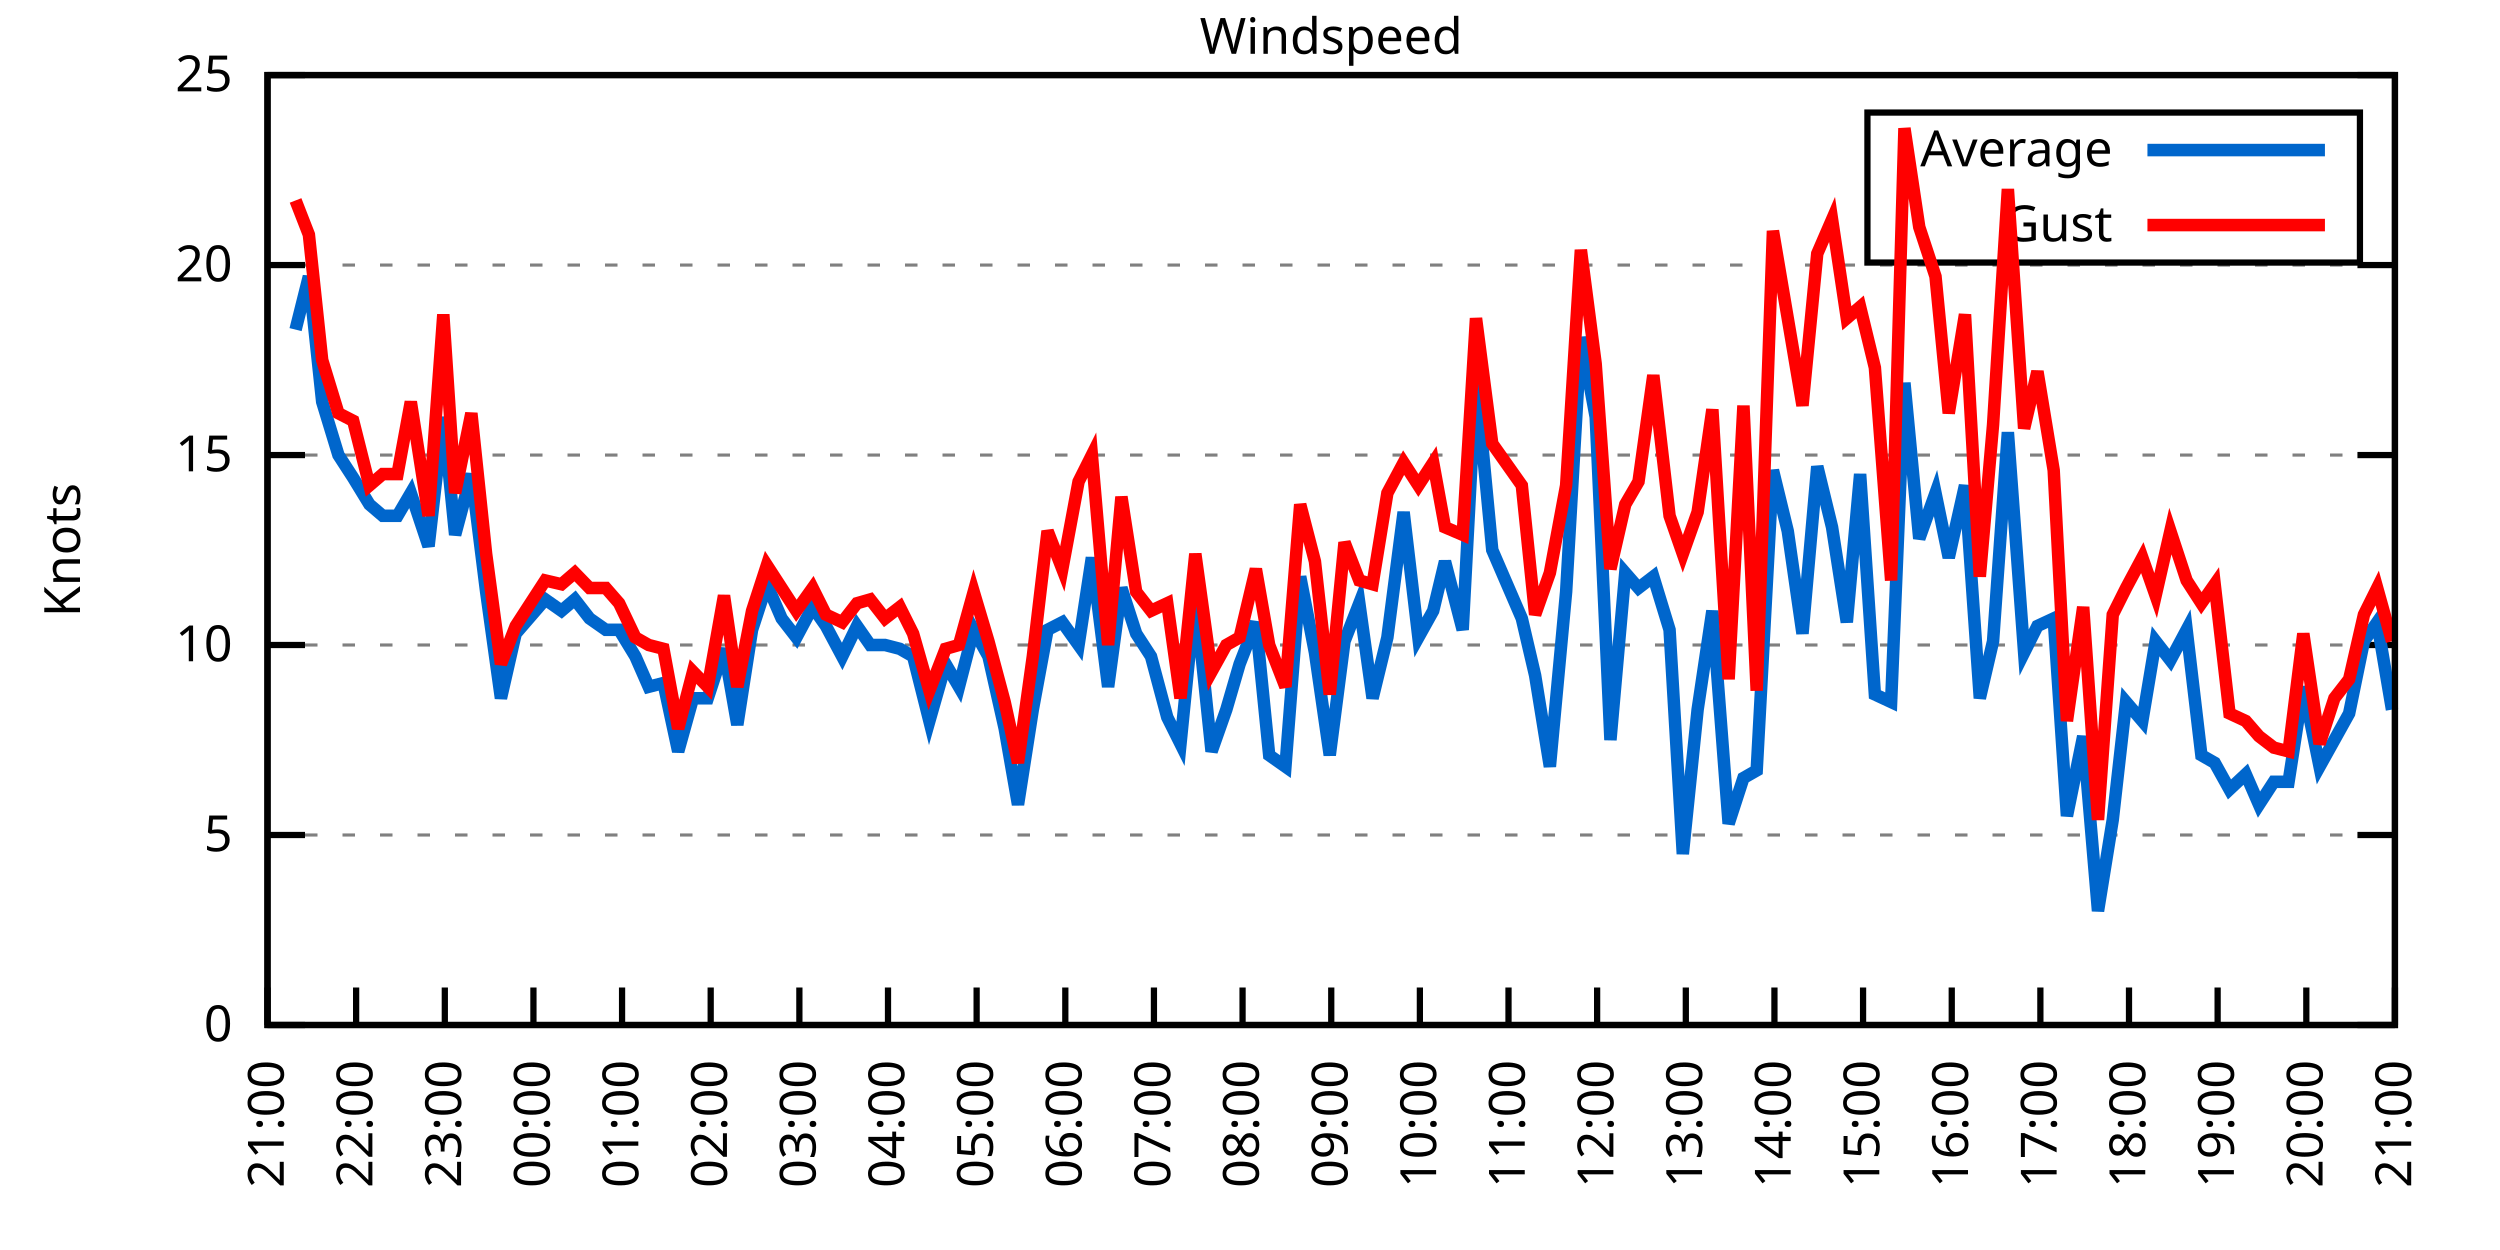
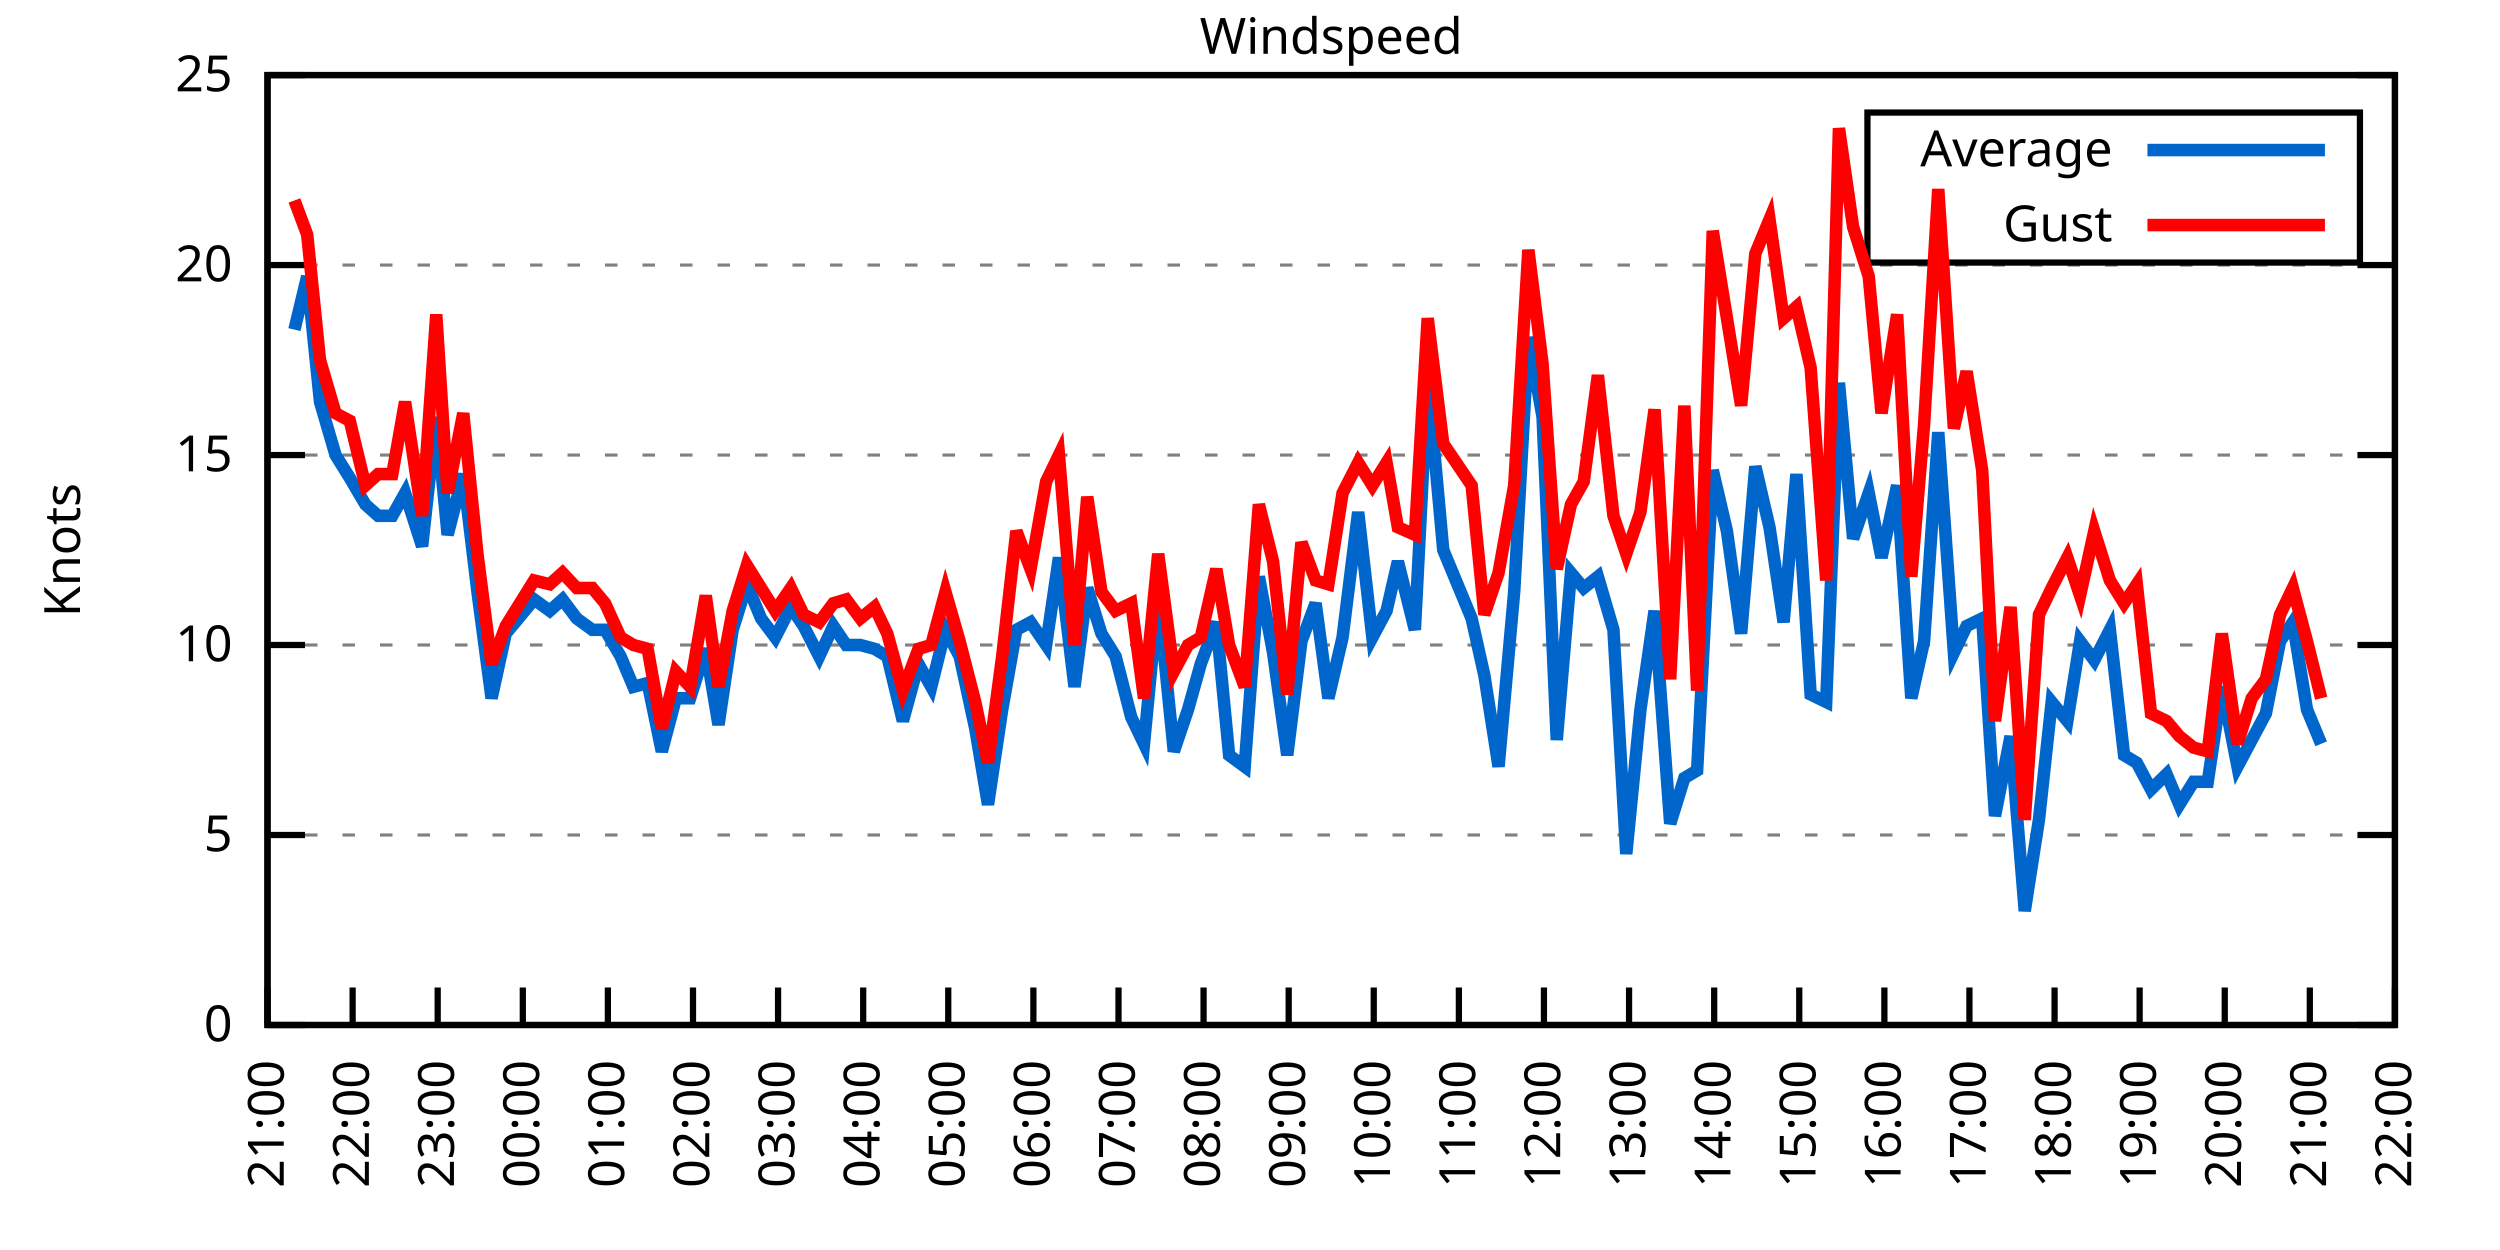
<svg xmlns="http://www.w3.org/2000/svg" xmlns:xlink="http://www.w3.org/1999/xlink" width="400" height="200" viewBox="0 0 400 200">
  <g id="gnuplot_canvas">
    <rect x="0" y="0" width="400" height="200" fill="none" />
    <defs>
      <circle id="gpDot" r="0.5" stroke-width="0.5" stroke="currentColor" />
      <path id="gpPt0" stroke-width="0.333" stroke="currentColor" d="M-1,0 h2 M0,-1 v2" />
      <path id="gpPt1" stroke-width="0.333" stroke="currentColor" d="M-1,-1 L1,1 M1,-1 L-1,1" />
      <path id="gpPt2" stroke-width="0.333" stroke="currentColor" d="M-1,0 L1,0 M0,-1 L0,1 M-1,-1 L1,1 M-1,1 L1,-1" />
      <rect id="gpPt3" stroke-width="0.333" stroke="currentColor" x="-1" y="-1" width="2" height="2" />
      <rect id="gpPt4" stroke-width="0.333" stroke="currentColor" fill="currentColor" x="-1" y="-1" width="2" height="2" />
      <circle id="gpPt5" stroke-width="0.333" stroke="currentColor" cx="0" cy="0" r="1" />
      <use xlink:href="#gpPt5" id="gpPt6" fill="currentColor" stroke="none" />
      <path id="gpPt7" stroke-width="0.333" stroke="currentColor" d="M0,-1.33 L-1.33,0.67 L1.33,0.67 z" />
      <use xlink:href="#gpPt7" id="gpPt8" fill="currentColor" stroke="none" />
      <use xlink:href="#gpPt7" id="gpPt9" stroke="currentColor" transform="rotate(180)" />
      <use xlink:href="#gpPt9" id="gpPt10" fill="currentColor" stroke="none" />
      <use xlink:href="#gpPt3" id="gpPt11" stroke="currentColor" transform="rotate(45)" />
      <use xlink:href="#gpPt11" id="gpPt12" fill="currentColor" stroke="none" />
      <path id="gpPt13" stroke-width="0.333" stroke="currentColor" d="M0,1.330 L1.265,0.411 L0.782,-1.067 L-0.782,-1.076 L-1.265,0.411 z" />
      <use xlink:href="#gpPt13" id="gpPt14" fill="currentColor" stroke="none" />
      <filter id="textbox" filterUnits="objectBoundingBox" x="0" y="0" height="1" width="1">
        <feFlood flood-color="white" flood-opacity="1" result="bgnd" />
        <feComposite in="SourceGraphic" in2="bgnd" operator="atop" />
      </filter>
      <filter id="greybox" filterUnits="objectBoundingBox" x="0" y="0" height="1" width="1">
        <feFlood flood-color="lightgrey" flood-opacity="1" result="grey" />
        <feComposite in="SourceGraphic" in2="grey" operator="atop" />
      </filter>
    </defs>
    <g fill="none" color="white" stroke="currentColor" stroke-width="1.00" stroke-linecap="butt" stroke-linejoin="miter">
</g>
    <g fill="none" color="black" stroke="currentColor" stroke-width="1.00" stroke-linecap="butt" stroke-linejoin="miter">
      <g stroke="none" shape-rendering="crispEdges">
        <polygon fill="rgb(255, 255, 255)" points="42.80,164.00 383.18,164.00 383.18,12.02 42.80,12.02 " />
      </g>
    </g>
    <g fill="none" color="black" stroke="currentColor" stroke-width="1.00" stroke-linecap="butt" stroke-linejoin="miter">
</g>
    <g fill="none" color="black" stroke="black" stroke-width="0.50" stroke-linecap="butt" stroke-linejoin="miter">
</g>
    <g fill="none" color="gray" stroke="currentColor" stroke-width="0.50" stroke-linecap="butt" stroke-linejoin="miter">
      <path stroke="gray" stroke-dasharray="2,4" class="gridline" d="M42.80,164.00 L383.19,164.00  " />
    </g>
    <g fill="none" color="gray" stroke="gray" stroke-width="1.00" stroke-linecap="butt" stroke-linejoin="miter">
</g>
    <g fill="none" color="black" stroke="currentColor" stroke-width="1.00" stroke-linecap="butt" stroke-linejoin="miter">
      <path stroke="black" d="M42.80,164.00 L48.80,164.00 M383.19,164.00 L377.19,164.00  " />
      <g transform="translate(37.20,166.60)" stroke="none" fill="black" font-family="Sans" font-size="8.00" text-anchor="end">
        <text>
          <tspan font-family="Sans"> 0</tspan>
        </text>
      </g>
    </g>
    <g fill="none" color="black" stroke="currentColor" stroke-width="1.00" stroke-linecap="butt" stroke-linejoin="miter">
</g>
    <g fill="none" color="black" stroke="black" stroke-width="0.50" stroke-linecap="butt" stroke-linejoin="miter">
</g>
    <g fill="none" color="gray" stroke="currentColor" stroke-width="0.50" stroke-linecap="butt" stroke-linejoin="miter">
      <path stroke="gray" stroke-dasharray="2,4" class="gridline" d="M42.80,133.60 L383.19,133.60  " />
    </g>
    <g fill="none" color="gray" stroke="gray" stroke-width="1.00" stroke-linecap="butt" stroke-linejoin="miter">
</g>
    <g fill="none" color="black" stroke="currentColor" stroke-width="1.00" stroke-linecap="butt" stroke-linejoin="miter">
      <path stroke="black" d="M42.80,133.60 L48.80,133.60 M383.19,133.60 L377.19,133.60  " />
      <g transform="translate(37.20,136.20)" stroke="none" fill="black" font-family="Sans" font-size="8.00" text-anchor="end">
        <text>
          <tspan font-family="Sans"> 5</tspan>
        </text>
      </g>
    </g>
    <g fill="none" color="black" stroke="currentColor" stroke-width="1.00" stroke-linecap="butt" stroke-linejoin="miter">
</g>
    <g fill="none" color="black" stroke="black" stroke-width="0.50" stroke-linecap="butt" stroke-linejoin="miter">
</g>
    <g fill="none" color="gray" stroke="currentColor" stroke-width="0.50" stroke-linecap="butt" stroke-linejoin="miter">
      <path stroke="gray" stroke-dasharray="2,4" class="gridline" d="M42.80,103.20 L383.19,103.20  " />
    </g>
    <g fill="none" color="gray" stroke="gray" stroke-width="1.00" stroke-linecap="butt" stroke-linejoin="miter">
</g>
    <g fill="none" color="black" stroke="currentColor" stroke-width="1.00" stroke-linecap="butt" stroke-linejoin="miter">
      <path stroke="black" d="M42.80,103.20 L48.80,103.20 M383.19,103.20 L377.19,103.20  " />
      <g transform="translate(37.20,105.80)" stroke="none" fill="black" font-family="Sans" font-size="8.00" text-anchor="end">
        <text>
          <tspan font-family="Sans"> 10</tspan>
        </text>
      </g>
    </g>
    <g fill="none" color="black" stroke="currentColor" stroke-width="1.00" stroke-linecap="butt" stroke-linejoin="miter">
</g>
    <g fill="none" color="black" stroke="black" stroke-width="0.50" stroke-linecap="butt" stroke-linejoin="miter">
</g>
    <g fill="none" color="gray" stroke="currentColor" stroke-width="0.50" stroke-linecap="butt" stroke-linejoin="miter">
      <path stroke="gray" stroke-dasharray="2,4" class="gridline" d="M42.80,72.81 L383.19,72.81  " />
    </g>
    <g fill="none" color="gray" stroke="gray" stroke-width="1.00" stroke-linecap="butt" stroke-linejoin="miter">
</g>
    <g fill="none" color="black" stroke="currentColor" stroke-width="1.00" stroke-linecap="butt" stroke-linejoin="miter">
      <path stroke="black" d="M42.80,72.81 L48.80,72.81 M383.19,72.81 L377.19,72.81  " />
      <g transform="translate(37.20,75.41)" stroke="none" fill="black" font-family="Sans" font-size="8.00" text-anchor="end">
        <text>
          <tspan font-family="Sans"> 15</tspan>
        </text>
      </g>
    </g>
    <g fill="none" color="black" stroke="currentColor" stroke-width="1.00" stroke-linecap="butt" stroke-linejoin="miter">
</g>
    <g fill="none" color="black" stroke="black" stroke-width="0.50" stroke-linecap="butt" stroke-linejoin="miter">
</g>
    <g fill="none" color="gray" stroke="currentColor" stroke-width="0.50" stroke-linecap="butt" stroke-linejoin="miter">
      <path stroke="gray" stroke-dasharray="2,4" class="gridline" d="M42.80,42.41 L383.19,42.41  " />
    </g>
    <g fill="none" color="gray" stroke="gray" stroke-width="1.00" stroke-linecap="butt" stroke-linejoin="miter">
</g>
    <g fill="none" color="black" stroke="currentColor" stroke-width="1.00" stroke-linecap="butt" stroke-linejoin="miter">
      <path stroke="black" d="M42.80,42.41 L48.80,42.41 M383.19,42.41 L377.19,42.41  " />
      <g transform="translate(37.20,45.01)" stroke="none" fill="black" font-family="Sans" font-size="8.00" text-anchor="end">
        <text>
          <tspan font-family="Sans"> 20</tspan>
        </text>
      </g>
    </g>
    <g fill="none" color="black" stroke="currentColor" stroke-width="1.00" stroke-linecap="butt" stroke-linejoin="miter">
</g>
    <g fill="none" color="black" stroke="black" stroke-width="0.50" stroke-linecap="butt" stroke-linejoin="miter">
</g>
    <g fill="none" color="gray" stroke="currentColor" stroke-width="0.50" stroke-linecap="butt" stroke-linejoin="miter">
      <path stroke="gray" stroke-dasharray="2,4" class="gridline" d="M42.80,12.01 L383.19,12.01  " />
    </g>
    <g fill="none" color="gray" stroke="gray" stroke-width="1.00" stroke-linecap="butt" stroke-linejoin="miter">
</g>
    <g fill="none" color="black" stroke="currentColor" stroke-width="1.00" stroke-linecap="butt" stroke-linejoin="miter">
      <path stroke="black" d="M42.80,12.01 L48.80,12.01 M383.19,12.01 L377.19,12.01  " />
      <g transform="translate(37.20,14.61)" stroke="none" fill="black" font-family="Sans" font-size="8.00" text-anchor="end">
        <text>
          <tspan font-family="Sans"> 25</tspan>
        </text>
      </g>
    </g>
    <g fill="none" color="black" stroke="currentColor" stroke-width="1.00" stroke-linecap="butt" stroke-linejoin="miter">
      <path stroke="black" d="M42.80,164.00 L42.80,158.00  " />
      <g transform="translate(45.40,169.60) rotate(270.00)" stroke="none" fill="black" font-family="Sans" font-size="8.00" text-anchor="end">
        <text>
          <tspan font-family="Sans">21:00</tspan>
        </text>
      </g>
    </g>
    <g fill="none" color="black" stroke="currentColor" stroke-width="1.00" stroke-linecap="butt" stroke-linejoin="miter">
-       <path stroke="black" d="M56.98,164.00 L56.98,158.00  " />
-       <g transform="translate(59.58,169.60) rotate(270.00)" stroke="none" fill="black" font-family="Sans" font-size="8.00" text-anchor="end">
+       <path stroke="black" d="M56.42,164.00 L56.42,158.00  " />
+       <g transform="translate(59.02,169.60) rotate(270.00)" stroke="none" fill="black" font-family="Sans" font-size="8.00" text-anchor="end">
        <text>
          <tspan font-family="Sans">22:00</tspan>
        </text>
      </g>
    </g>
    <g fill="none" color="black" stroke="currentColor" stroke-width="1.00" stroke-linecap="butt" stroke-linejoin="miter">
-       <path stroke="black" d="M71.17,164.00 L71.17,158.00  " />
-       <g transform="translate(73.77,169.60) rotate(270.00)" stroke="none" fill="black" font-family="Sans" font-size="8.00" text-anchor="end">
+       <path stroke="black" d="M70.03,164.00 L70.03,158.00  " />
+       <g transform="translate(72.63,169.60) rotate(270.00)" stroke="none" fill="black" font-family="Sans" font-size="8.00" text-anchor="end">
        <text>
          <tspan font-family="Sans">23:00</tspan>
        </text>
      </g>
    </g>
    <g fill="none" color="black" stroke="currentColor" stroke-width="1.00" stroke-linecap="butt" stroke-linejoin="miter">
-       <path stroke="black" d="M85.35,164.00 L85.35,158.00  " />
-       <g transform="translate(87.95,169.60) rotate(270.00)" stroke="none" fill="black" font-family="Sans" font-size="8.00" text-anchor="end">
+       <path stroke="black" d="M83.65,164.00 L83.65,158.00  " />
+       <g transform="translate(86.25,169.60) rotate(270.00)" stroke="none" fill="black" font-family="Sans" font-size="8.00" text-anchor="end">
        <text>
          <tspan font-family="Sans">00:00</tspan>
        </text>
      </g>
    </g>
    <g fill="none" color="black" stroke="currentColor" stroke-width="1.00" stroke-linecap="butt" stroke-linejoin="miter">
-       <path stroke="black" d="M99.53,164.00 L99.53,158.00  " />
-       <g transform="translate(102.13,169.60) rotate(270.00)" stroke="none" fill="black" font-family="Sans" font-size="8.00" text-anchor="end">
+       <path stroke="black" d="M97.26,164.00 L97.26,158.00  " />
+       <g transform="translate(99.86,169.60) rotate(270.00)" stroke="none" fill="black" font-family="Sans" font-size="8.00" text-anchor="end">
        <text>
          <tspan font-family="Sans">01:00</tspan>
        </text>
      </g>
    </g>
    <g fill="none" color="black" stroke="currentColor" stroke-width="1.00" stroke-linecap="butt" stroke-linejoin="miter">
-       <path stroke="black" d="M113.71,164.00 L113.71,158.00  " />
-       <g transform="translate(116.31,169.60) rotate(270.00)" stroke="none" fill="black" font-family="Sans" font-size="8.00" text-anchor="end">
+       <path stroke="black" d="M110.88,164.00 L110.88,158.00  " />
+       <g transform="translate(113.48,169.60) rotate(270.00)" stroke="none" fill="black" font-family="Sans" font-size="8.00" text-anchor="end">
        <text>
          <tspan font-family="Sans">02:00</tspan>
        </text>
      </g>
    </g>
    <g fill="none" color="black" stroke="currentColor" stroke-width="1.00" stroke-linecap="butt" stroke-linejoin="miter">
-       <path stroke="black" d="M127.90,164.00 L127.90,158.00  " />
-       <g transform="translate(130.50,169.60) rotate(270.00)" stroke="none" fill="black" font-family="Sans" font-size="8.00" text-anchor="end">
+       <path stroke="black" d="M124.49,164.00 L124.49,158.00  " />
+       <g transform="translate(127.09,169.60) rotate(270.00)" stroke="none" fill="black" font-family="Sans" font-size="8.00" text-anchor="end">
        <text>
          <tspan font-family="Sans">03:00</tspan>
        </text>
      </g>
    </g>
    <g fill="none" color="black" stroke="currentColor" stroke-width="1.00" stroke-linecap="butt" stroke-linejoin="miter">
-       <path stroke="black" d="M142.08,164.00 L142.08,158.00  " />
-       <g transform="translate(144.68,169.60) rotate(270.00)" stroke="none" fill="black" font-family="Sans" font-size="8.00" text-anchor="end">
+       <path stroke="black" d="M138.11,164.00 L138.11,158.00  " />
+       <g transform="translate(140.71,169.60) rotate(270.00)" stroke="none" fill="black" font-family="Sans" font-size="8.00" text-anchor="end">
        <text>
          <tspan font-family="Sans">04:00</tspan>
        </text>
      </g>
    </g>
    <g fill="none" color="black" stroke="currentColor" stroke-width="1.00" stroke-linecap="butt" stroke-linejoin="miter">
-       <path stroke="black" d="M156.26,164.00 L156.26,158.00  " />
-       <g transform="translate(158.86,169.60) rotate(270.00)" stroke="none" fill="black" font-family="Sans" font-size="8.00" text-anchor="end">
+       <path stroke="black" d="M151.72,164.00 L151.72,158.00  " />
+       <g transform="translate(154.32,169.60) rotate(270.00)" stroke="none" fill="black" font-family="Sans" font-size="8.00" text-anchor="end">
        <text>
          <tspan font-family="Sans">05:00</tspan>
        </text>
      </g>
    </g>
    <g fill="none" color="black" stroke="currentColor" stroke-width="1.00" stroke-linecap="butt" stroke-linejoin="miter">
-       <path stroke="black" d="M170.45,164.00 L170.45,158.00  " />
-       <g transform="translate(173.05,169.60) rotate(270.00)" stroke="none" fill="black" font-family="Sans" font-size="8.00" text-anchor="end">
+       <path stroke="black" d="M165.34,164.00 L165.34,158.00  " />
+       <g transform="translate(167.94,169.60) rotate(270.00)" stroke="none" fill="black" font-family="Sans" font-size="8.00" text-anchor="end">
        <text>
          <tspan font-family="Sans">06:00</tspan>
        </text>
      </g>
    </g>
    <g fill="none" color="black" stroke="currentColor" stroke-width="1.00" stroke-linecap="butt" stroke-linejoin="miter">
-       <path stroke="black" d="M184.63,164.00 L184.63,158.00  " />
-       <g transform="translate(187.23,169.60) rotate(270.00)" stroke="none" fill="black" font-family="Sans" font-size="8.00" text-anchor="end">
+       <path stroke="black" d="M178.96,164.00 L178.96,158.00  " />
+       <g transform="translate(181.56,169.60) rotate(270.00)" stroke="none" fill="black" font-family="Sans" font-size="8.00" text-anchor="end">
        <text>
          <tspan font-family="Sans">07:00</tspan>
        </text>
      </g>
    </g>
    <g fill="none" color="black" stroke="currentColor" stroke-width="1.00" stroke-linecap="butt" stroke-linejoin="miter">
-       <path stroke="black" d="M198.81,164.00 L198.81,158.00  " />
-       <g transform="translate(201.41,169.60) rotate(270.00)" stroke="none" fill="black" font-family="Sans" font-size="8.00" text-anchor="end">
+       <path stroke="black" d="M192.57,164.00 L192.57,158.00  " />
+       <g transform="translate(195.17,169.60) rotate(270.00)" stroke="none" fill="black" font-family="Sans" font-size="8.00" text-anchor="end">
        <text>
          <tspan font-family="Sans">08:00</tspan>
        </text>
      </g>
    </g>
    <g fill="none" color="black" stroke="currentColor" stroke-width="1.00" stroke-linecap="butt" stroke-linejoin="miter">
-       <path stroke="black" d="M213.00,164.00 L213.00,158.00  " />
-       <g transform="translate(215.60,169.60) rotate(270.00)" stroke="none" fill="black" font-family="Sans" font-size="8.00" text-anchor="end">
+       <path stroke="black" d="M206.19,164.00 L206.19,158.00  " />
+       <g transform="translate(208.79,169.60) rotate(270.00)" stroke="none" fill="black" font-family="Sans" font-size="8.00" text-anchor="end">
        <text>
          <tspan font-family="Sans">09:00</tspan>
        </text>
      </g>
    </g>
    <g fill="none" color="black" stroke="currentColor" stroke-width="1.00" stroke-linecap="butt" stroke-linejoin="miter">
-       <path stroke="black" d="M227.18,164.00 L227.18,158.00  " />
-       <g transform="translate(229.78,169.60) rotate(270.00)" stroke="none" fill="black" font-family="Sans" font-size="8.00" text-anchor="end">
+       <path stroke="black" d="M219.80,164.00 L219.80,158.00  " />
+       <g transform="translate(222.40,169.60) rotate(270.00)" stroke="none" fill="black" font-family="Sans" font-size="8.00" text-anchor="end">
        <text>
          <tspan font-family="Sans">10:00</tspan>
        </text>
      </g>
    </g>
    <g fill="none" color="black" stroke="currentColor" stroke-width="1.00" stroke-linecap="butt" stroke-linejoin="miter">
-       <path stroke="black" d="M241.36,164.00 L241.36,158.00  " />
-       <g transform="translate(243.96,169.60) rotate(270.00)" stroke="none" fill="black" font-family="Sans" font-size="8.00" text-anchor="end">
+       <path stroke="black" d="M233.42,164.00 L233.42,158.00  " />
+       <g transform="translate(236.02,169.60) rotate(270.00)" stroke="none" fill="black" font-family="Sans" font-size="8.00" text-anchor="end">
        <text>
          <tspan font-family="Sans">11:00</tspan>
        </text>
      </g>
    </g>
    <g fill="none" color="black" stroke="currentColor" stroke-width="1.00" stroke-linecap="butt" stroke-linejoin="miter">
-       <path stroke="black" d="M255.54,164.00 L255.54,158.00  " />
-       <g transform="translate(258.14,169.60) rotate(270.00)" stroke="none" fill="black" font-family="Sans" font-size="8.00" text-anchor="end">
+       <path stroke="black" d="M247.03,164.00 L247.03,158.00  " />
+       <g transform="translate(249.63,169.60) rotate(270.00)" stroke="none" fill="black" font-family="Sans" font-size="8.00" text-anchor="end">
        <text>
          <tspan font-family="Sans">12:00</tspan>
        </text>
      </g>
    </g>
    <g fill="none" color="black" stroke="currentColor" stroke-width="1.00" stroke-linecap="butt" stroke-linejoin="miter">
-       <path stroke="black" d="M269.73,164.00 L269.73,158.00  " />
-       <g transform="translate(272.33,169.60) rotate(270.00)" stroke="none" fill="black" font-family="Sans" font-size="8.00" text-anchor="end">
+       <path stroke="black" d="M260.65,164.00 L260.65,158.00  " />
+       <g transform="translate(263.25,169.60) rotate(270.00)" stroke="none" fill="black" font-family="Sans" font-size="8.00" text-anchor="end">
        <text>
          <tspan font-family="Sans">13:00</tspan>
        </text>
      </g>
    </g>
    <g fill="none" color="black" stroke="currentColor" stroke-width="1.00" stroke-linecap="butt" stroke-linejoin="miter">
-       <path stroke="black" d="M283.91,164.00 L283.91,158.00  " />
-       <g transform="translate(286.51,169.60) rotate(270.00)" stroke="none" fill="black" font-family="Sans" font-size="8.00" text-anchor="end">
+       <path stroke="black" d="M274.27,164.00 L274.27,158.00  " />
+       <g transform="translate(276.87,169.60) rotate(270.00)" stroke="none" fill="black" font-family="Sans" font-size="8.00" text-anchor="end">
        <text>
          <tspan font-family="Sans">14:00</tspan>
        </text>
      </g>
    </g>
    <g fill="none" color="black" stroke="currentColor" stroke-width="1.00" stroke-linecap="butt" stroke-linejoin="miter">
-       <path stroke="black" d="M298.09,164.00 L298.09,158.00  " />
-       <g transform="translate(300.69,169.60) rotate(270.00)" stroke="none" fill="black" font-family="Sans" font-size="8.00" text-anchor="end">
+       <path stroke="black" d="M287.88,164.00 L287.88,158.00  " />
+       <g transform="translate(290.48,169.60) rotate(270.00)" stroke="none" fill="black" font-family="Sans" font-size="8.00" text-anchor="end">
        <text>
          <tspan font-family="Sans">15:00</tspan>
        </text>
      </g>
    </g>
    <g fill="none" color="black" stroke="currentColor" stroke-width="1.00" stroke-linecap="butt" stroke-linejoin="miter">
-       <path stroke="black" d="M312.28,164.00 L312.28,158.00  " />
-       <g transform="translate(314.88,169.60) rotate(270.00)" stroke="none" fill="black" font-family="Sans" font-size="8.00" text-anchor="end">
+       <path stroke="black" d="M301.50,164.00 L301.50,158.00  " />
+       <g transform="translate(304.10,169.60) rotate(270.00)" stroke="none" fill="black" font-family="Sans" font-size="8.00" text-anchor="end">
        <text>
          <tspan font-family="Sans">16:00</tspan>
        </text>
      </g>
    </g>
    <g fill="none" color="black" stroke="currentColor" stroke-width="1.00" stroke-linecap="butt" stroke-linejoin="miter">
-       <path stroke="black" d="M326.46,164.00 L326.46,158.00  " />
-       <g transform="translate(329.06,169.60) rotate(270.00)" stroke="none" fill="black" font-family="Sans" font-size="8.00" text-anchor="end">
+       <path stroke="black" d="M315.11,164.00 L315.11,158.00  " />
+       <g transform="translate(317.71,169.60) rotate(270.00)" stroke="none" fill="black" font-family="Sans" font-size="8.00" text-anchor="end">
        <text>
          <tspan font-family="Sans">17:00</tspan>
        </text>
      </g>
    </g>
    <g fill="none" color="black" stroke="currentColor" stroke-width="1.00" stroke-linecap="butt" stroke-linejoin="miter">
-       <path stroke="black" d="M340.64,164.00 L340.64,158.00  " />
-       <g transform="translate(343.24,169.60) rotate(270.00)" stroke="none" fill="black" font-family="Sans" font-size="8.00" text-anchor="end">
+       <path stroke="black" d="M328.73,164.00 L328.73,158.00  " />
+       <g transform="translate(331.33,169.60) rotate(270.00)" stroke="none" fill="black" font-family="Sans" font-size="8.00" text-anchor="end">
        <text>
          <tspan font-family="Sans">18:00</tspan>
        </text>
      </g>
    </g>
    <g fill="none" color="black" stroke="currentColor" stroke-width="1.00" stroke-linecap="butt" stroke-linejoin="miter">
-       <path stroke="black" d="M354.82,164.00 L354.82,158.00  " />
-       <g transform="translate(357.42,169.60) rotate(270.00)" stroke="none" fill="black" font-family="Sans" font-size="8.00" text-anchor="end">
+       <path stroke="black" d="M342.34,164.00 L342.34,158.00  " />
+       <g transform="translate(344.94,169.60) rotate(270.00)" stroke="none" fill="black" font-family="Sans" font-size="8.00" text-anchor="end">
        <text>
          <tspan font-family="Sans">19:00</tspan>
        </text>
      </g>
    </g>
    <g fill="none" color="black" stroke="currentColor" stroke-width="1.00" stroke-linecap="butt" stroke-linejoin="miter">
-       <path stroke="black" d="M369.01,164.00 L369.01,158.00  " />
-       <g transform="translate(371.61,169.60) rotate(270.00)" stroke="none" fill="black" font-family="Sans" font-size="8.00" text-anchor="end">
+       <path stroke="black" d="M355.96,164.00 L355.96,158.00  " />
+       <g transform="translate(358.56,169.60) rotate(270.00)" stroke="none" fill="black" font-family="Sans" font-size="8.00" text-anchor="end">
        <text>
          <tspan font-family="Sans">20:00</tspan>
+         </text>
+       </g>
+     </g>
+     <g fill="none" color="black" stroke="currentColor" stroke-width="1.00" stroke-linecap="butt" stroke-linejoin="miter">
+       <path stroke="black" d="M369.57,164.00 L369.57,158.00  " />
+       <g transform="translate(372.17,169.60) rotate(270.00)" stroke="none" fill="black" font-family="Sans" font-size="8.00" text-anchor="end">
+         <text>
+           <tspan font-family="Sans">21:00</tspan>
        </text>
      </g>
    </g>
    <g fill="none" color="black" stroke="currentColor" stroke-width="1.00" stroke-linecap="butt" stroke-linejoin="miter">
      <path stroke="black" d="M383.19,164.00 L383.19,158.00  " />
      <g transform="translate(385.79,169.60) rotate(270.00)" stroke="none" fill="black" font-family="Sans" font-size="8.00" text-anchor="end">
        <text>
-           <tspan font-family="Sans">21:00</tspan>
+           <tspan font-family="Sans">22:00</tspan>
        </text>
      </g>
    </g>
    <g fill="none" color="black" stroke="currentColor" stroke-width="1.00" stroke-linecap="butt" stroke-linejoin="miter">
</g>
    <g fill="none" color="black" stroke="currentColor" stroke-width="1.00" stroke-linecap="butt" stroke-linejoin="miter">
      <path stroke="black" d="M42.80,12.01 L42.80,164.00 L383.19,164.00 L383.19,12.01 L42.80,12.01 Z  " />
    </g>
    <g fill="none" color="black" stroke="currentColor" stroke-width="1.00" stroke-linecap="butt" stroke-linejoin="miter">
</g>
    <g fill="none" color="black" stroke="currentColor" stroke-width="1.00" stroke-linecap="butt" stroke-linejoin="miter">
      <path stroke="black" d="M298.79,42.01 L298.79,18.01 L377.59,18.01 L377.59,42.01 L298.79,42.01 Z  " />
    </g>
    <g id="Windspeed_plot_1">
      <g fill="none" color="white" stroke="black" stroke-width="2.00" stroke-linecap="butt" stroke-linejoin="miter">
</g>
      <g fill="none" color="black" stroke="currentColor" stroke-width="2.00" stroke-linecap="butt" stroke-linejoin="miter">
        <g transform="translate(337.99,26.61)" stroke="none" fill="black" font-family="Sans" font-size="8.00" text-anchor="end">
          <text>
            <tspan font-family="Sans">Average</tspan>
          </text>
        </g>
      </g>
      <g fill="none" color="black" stroke="currentColor" stroke-width="2.00" stroke-linecap="butt" stroke-linejoin="miter">
-         <path stroke="rgb(  0, 102, 204)" d="M343.59,24.01 L371.99,24.01 M47.29,52.74 L49.42,44.23 L51.55,64.29 L54.15,72.81 L56.51,76.45 L59.11,80.71   L61.24,82.53 L63.60,82.53 L65.73,78.89 L68.57,87.40 L70.93,66.73 L72.82,85.57 L75.42,75.85 L77.78,94.69   L80.15,111.72 L82.51,101.38 L87.24,95.91 L89.84,97.73 L91.97,95.91 L94.33,98.95 L96.93,100.77 L99.06,100.77   L101.66,105.03 L103.79,109.89 L106.15,109.28 L108.51,120.23 L110.88,111.72 L113.24,111.72 L115.84,103.81 L117.97,115.97   L120.33,100.77 L122.70,93.48 L125.06,98.95 L127.42,101.99 L130.02,97.12 L132.15,100.16 L134.75,105.03 L137.12,100.16   L139.24,103.20 L141.61,103.20 L143.97,103.81 L146.10,105.03 L148.70,115.36 L151.30,106.24 L153.43,109.89 L155.79,100.77   L158.15,105.03 L160.75,116.58 L162.88,128.74 L165.25,113.54 L167.61,100.77 L169.97,99.56 L172.57,103.20 L174.70,89.22   L177.30,109.89 L179.43,94.08 L181.79,101.38 L184.16,105.03 L186.76,114.76 L188.88,119.01 L191.25,95.30 L193.85,120.23   L196.21,113.54 L198.34,106.24 L200.94,99.56 L203.07,120.83 L205.67,122.66 L208.03,92.26 L210.39,104.42 L212.76,120.83   L215.12,102.60 L217.49,96.52 L219.61,111.72 L221.98,101.99 L224.58,81.93 L226.94,101.99 L229.31,97.73 L231.20,89.83   L234.03,100.77 L236.16,60.65 L238.76,88.00 L243.49,98.95 L245.62,108.07 L247.98,122.66 L250.58,94.69 L252.94,53.96   L255.31,66.73 L257.67,118.40 L260.04,91.65 L262.16,94.08 L264.53,92.26 L267.13,100.77 L269.25,136.64 L271.62,113.54   L273.98,97.73 L276.58,131.78 L278.95,124.48 L281.07,123.27 L283.67,75.24 L286.04,84.97 L288.40,101.38 L290.76,74.63   L293.13,84.36 L295.49,99.56 L297.62,75.85 L299.98,111.11 L302.58,112.32 L304.71,61.25 L307.08,86.18 L309.68,78.89   L311.80,89.22 L314.40,77.67 L316.77,111.72 L318.89,102.60 L321.26,69.16 L323.86,104.42 L325.99,100.16 L328.59,98.95   L330.71,130.56 L333.31,117.80 L335.68,145.76 L338.04,131.17 L340.17,112.32 L342.77,115.36 L344.90,102.60 L347.26,105.64   L349.86,100.77 L352.22,120.83 L354.35,122.05 L356.72,126.31 L359.32,123.87 L361.44,128.74 L363.81,125.09 L366.17,125.09   L368.53,109.89 L371.13,122.66 L373.50,118.40 L375.86,114.15 L378.23,102.60 L380.35,99.56 L382.72,113.54  " />
+         <path stroke="rgb(  0, 102, 204)" d="M343.59,24.01 L371.99,24.01 M47.11,52.74 L49.15,44.23 L51.20,64.29 L53.69,72.81 L55.96,76.45 L58.46,80.71   L60.50,82.53 L62.77,82.53 L64.81,78.89 L67.54,87.40 L69.80,66.73 L71.62,85.57 L74.12,75.85 L76.39,94.69   L78.65,111.72 L80.92,101.38 L85.46,95.91 L87.96,97.73 L90.00,95.91 L92.27,98.95 L94.77,100.77 L96.81,100.77   L99.30,105.03 L101.35,109.89 L103.62,109.28 L105.89,120.23 L108.15,111.72 L110.42,111.72 L112.92,103.81 L114.96,115.97   L117.23,100.77 L119.50,93.48 L121.77,98.95 L124.04,101.99 L126.54,97.12 L128.58,100.16 L131.07,105.03 L133.34,100.16   L135.39,103.20 L137.66,103.20 L139.92,103.81 L141.97,105.03 L144.46,115.36 L146.96,106.24 L149.00,109.89 L151.27,100.77   L153.54,105.03 L156.04,116.58 L158.08,128.74 L160.35,113.54 L162.62,100.77 L164.89,99.56 L167.38,103.20 L169.43,89.22   L171.92,109.89 L173.96,94.08 L176.23,101.38 L178.50,105.03 L181.00,114.76 L183.04,119.01 L185.31,95.30 L187.81,120.23   L190.08,113.54 L192.12,106.24 L194.61,99.56 L196.66,120.83 L199.15,122.66 L201.42,92.26 L203.69,104.42 L205.96,120.83   L208.23,102.60 L210.50,96.52 L212.54,111.72 L214.81,101.99 L217.31,81.93 L219.58,101.99 L221.85,97.73 L223.66,89.83   L226.38,100.77 L228.43,60.65 L230.92,88.00 L235.46,98.95 L237.50,108.07 L239.77,122.66 L242.27,94.69 L244.54,53.96   L246.81,66.73 L249.08,118.40 L251.35,91.65 L253.39,94.08 L255.66,92.26 L258.15,100.77 L260.20,136.64 L262.47,113.54   L264.73,97.73 L267.23,131.78 L269.50,124.48 L271.54,123.27 L274.04,75.24 L276.31,84.97 L278.58,101.38 L280.85,74.63   L283.12,84.36 L285.38,99.56 L287.43,75.85 L289.70,111.11 L292.19,112.32 L294.23,61.25 L296.50,86.18 L299.00,78.89   L301.04,89.22 L303.54,77.67 L305.81,111.72 L307.85,102.60 L310.12,69.16 L312.62,104.42 L314.66,100.16 L317.15,98.95   L319.20,130.56 L321.69,117.80 L323.96,145.76 L326.23,131.17 L328.27,112.32 L330.77,115.36 L332.81,102.60 L335.08,105.64   L337.58,100.77 L339.85,120.83 L341.89,122.05 L344.16,126.31 L346.65,123.87 L348.70,128.74 L350.97,125.09 L353.24,125.09   L355.50,109.89 L358.00,122.66 L360.27,118.40 L362.54,114.15 L364.81,102.60 L366.85,99.56 L369.12,113.54 L371.39,119.01    " />
      </g>
    </g>
    <g id="Windspeed_plot_2">
      <g fill="none" color="black" stroke="currentColor" stroke-width="2.00" stroke-linecap="butt" stroke-linejoin="miter">
        <g transform="translate(337.99,38.61)" stroke="none" fill="black" font-family="Sans" font-size="8.00" text-anchor="end">
          <text>
            <tspan font-family="Sans">Gust</tspan>
          </text>
        </g>
      </g>
      <g fill="none" color="black" stroke="currentColor" stroke-width="2.00" stroke-linecap="butt" stroke-linejoin="miter">
-         <path stroke="rgb(255,   0,   0)" d="M343.59,36.01 L371.99,36.01 M47.29,32.07 L49.42,37.54 L51.55,57.61 L54.15,66.12 L56.51,67.33 L59.11,77.67   L61.24,75.85 L63.60,75.85 L65.73,64.29 L68.57,82.53 L70.93,50.31 L72.82,78.89 L75.42,66.12 L77.78,88.61   L80.15,106.24 L82.51,100.16 L87.24,92.87 L89.84,93.48 L91.97,91.65 L94.33,94.08 L96.93,94.08 L99.06,96.52   L101.66,101.99 L103.79,103.20 L106.15,103.81 L108.51,116.58 L110.88,107.46 L113.24,109.89 L115.84,95.30 L117.97,109.89   L120.33,97.73 L122.70,90.44 L125.06,94.08 L127.42,97.73 L130.02,94.08 L132.15,98.34 L134.75,99.56 L137.12,96.52   L139.24,95.91 L141.61,98.95 L143.97,97.12 L146.10,101.38 L148.70,110.50 L151.30,103.81 L153.43,103.20 L155.79,94.69   L158.15,102.60 L160.75,112.32 L162.88,122.05 L165.25,105.03 L167.61,84.97 L169.97,91.04 L172.57,77.06 L174.70,72.81   L177.30,103.20 L179.43,79.49 L181.79,94.69 L184.16,97.73 L186.76,96.52 L188.88,111.72 L191.25,88.61 L193.85,107.46   L196.21,103.20 L198.34,101.99 L200.94,91.04 L203.07,103.20 L205.67,109.89 L208.03,80.71 L210.39,89.83 L212.76,111.11   L215.12,86.79 L217.49,92.87 L219.61,93.48 L221.98,78.89 L224.58,74.02 L226.94,77.67 L229.31,74.02 L231.20,84.36   L234.03,85.57 L236.16,50.92 L238.76,70.98 L243.49,77.67 L245.62,98.34 L247.98,91.65 L250.58,77.67 L252.94,39.98   L255.31,58.21 L257.67,91.04 L260.04,80.71 L262.16,77.06 L264.53,60.04 L267.13,82.53 L269.25,88.61 L271.62,81.93   L273.98,65.51 L276.58,108.68 L278.95,64.90 L281.07,110.50 L283.67,36.94 L286.04,50.92 L288.40,64.90 L290.76,40.58   L293.13,35.11 L295.49,50.92 L297.62,49.10 L299.98,58.82 L302.58,92.87 L304.71,20.52 L307.08,36.33 L309.68,44.23   L311.80,66.12 L314.40,50.31 L316.77,92.26 L318.89,67.94 L321.26,30.25 L323.86,68.55 L325.99,59.43 L328.59,75.24   L330.71,115.36 L333.31,97.12 L335.68,131.17 L338.04,98.34 L340.17,94.08 L342.77,89.22 L344.90,95.30 L347.26,84.97   L349.86,92.87 L352.22,96.52 L354.35,93.48 L356.72,114.15 L359.32,115.36 L361.44,117.80 L363.81,119.62 L366.17,120.23   L368.53,101.38 L371.13,119.01 L373.50,111.72 L375.86,108.68 L378.23,98.34 L380.35,94.08 L382.72,102.60  " />
+         <path stroke="rgb(255,   0,   0)" d="M343.59,36.01 L371.99,36.01 M47.11,32.07 L49.15,37.54 L51.20,57.61 L53.69,66.12 L55.96,67.33 L58.46,77.67   L60.50,75.85 L62.77,75.85 L64.81,64.29 L67.54,82.53 L69.80,50.31 L71.62,78.89 L74.12,66.12 L76.39,88.61   L78.65,106.24 L80.92,100.16 L85.46,92.87 L87.96,93.48 L90.00,91.65 L92.27,94.08 L94.77,94.08 L96.81,96.52   L99.30,101.99 L101.35,103.20 L103.62,103.81 L105.89,116.58 L108.15,107.46 L110.42,109.89 L112.92,95.30 L114.96,109.89   L117.23,97.73 L119.50,90.44 L121.77,94.08 L124.04,97.73 L126.54,94.08 L128.58,98.34 L131.07,99.56 L133.34,96.52   L135.39,95.91 L137.66,98.95 L139.92,97.12 L141.97,101.38 L144.46,110.50 L146.96,103.81 L149.00,103.20 L151.27,94.69   L153.54,102.60 L156.04,112.32 L158.08,122.05 L160.35,105.03 L162.62,84.97 L164.89,91.04 L167.38,77.06 L169.43,72.81   L171.92,103.20 L173.96,79.49 L176.23,94.69 L178.50,97.73 L181.00,96.52 L183.04,111.72 L185.31,88.61 L187.81,107.46   L190.08,103.20 L192.12,101.99 L194.61,91.04 L196.66,103.20 L199.15,109.89 L201.42,80.71 L203.69,89.83 L205.96,111.11   L208.23,86.79 L210.50,92.87 L212.54,93.48 L214.81,78.89 L217.31,74.02 L219.58,77.67 L221.85,74.02 L223.66,84.36   L226.38,85.57 L228.43,50.92 L230.92,70.98 L235.46,77.67 L237.50,98.34 L239.77,91.65 L242.27,77.67 L244.54,39.98   L246.81,58.21 L249.08,91.04 L251.35,80.71 L253.39,77.06 L255.66,60.04 L258.15,82.53 L260.20,88.61 L262.47,81.93   L264.73,65.51 L267.23,108.68 L269.50,64.90 L271.54,110.50 L274.04,36.94 L276.31,50.92 L278.58,64.90 L280.85,40.58   L283.12,35.11 L285.38,50.92 L287.43,49.10 L289.70,58.82 L292.19,92.87 L294.23,20.52 L296.50,36.33 L299.00,44.23   L301.04,66.12 L303.54,50.31 L305.81,92.26 L307.85,67.94 L310.12,30.25 L312.62,68.55 L314.66,59.43 L317.15,75.24   L319.20,115.36 L321.69,97.12 L323.96,131.17 L326.23,98.34 L328.27,94.08 L330.77,89.22 L332.81,95.30 L335.08,84.97   L337.58,92.87 L339.85,96.52 L341.89,93.48 L344.16,114.15 L346.65,115.36 L348.70,117.80 L350.97,119.62 L353.24,120.23   L355.50,101.38 L358.00,119.01 L360.27,111.72 L362.54,108.68 L364.81,98.34 L366.85,94.08 L369.12,102.60 L371.39,111.72    " />
      </g>
    </g>
    <g fill="none" color="black" stroke="currentColor" stroke-width="2.00" stroke-linecap="butt" stroke-linejoin="miter">
</g>
    <g fill="none" color="black" stroke="black" stroke-width="1.00" stroke-linecap="butt" stroke-linejoin="miter">
</g>
    <g fill="none" color="black" stroke="currentColor" stroke-width="1.00" stroke-linecap="butt" stroke-linejoin="miter">
      <path stroke="black" d="M42.80,12.01 L42.80,164.00 L383.19,164.00 L383.19,12.01 L42.80,12.01 Z  " />
      <g transform="translate(12.80,88.01) rotate(270.00)" stroke="none" fill="black" font-family="Sans" font-size="8.00" text-anchor="middle">
        <text>
          <tspan font-family="Sans">Knots</tspan>
        </text>
      </g>
    </g>
    <g fill="none" color="black" stroke="currentColor" stroke-width="1.00" stroke-linecap="butt" stroke-linejoin="miter">
</g>
    <g fill="none" color="black" stroke="currentColor" stroke-width="1.00" stroke-linecap="butt" stroke-linejoin="miter">
      <g transform="translate(212.99,8.61)" stroke="none" fill="black" font-family="Sans" font-size="8.00" text-anchor="middle">
        <text>
          <tspan font-family="Sans">Windspeed</tspan>
        </text>
      </g>
    </g>
    <g fill="none" color="black" stroke="currentColor" stroke-width="1.00" stroke-linecap="butt" stroke-linejoin="miter">
</g>
  </g>
</svg>
